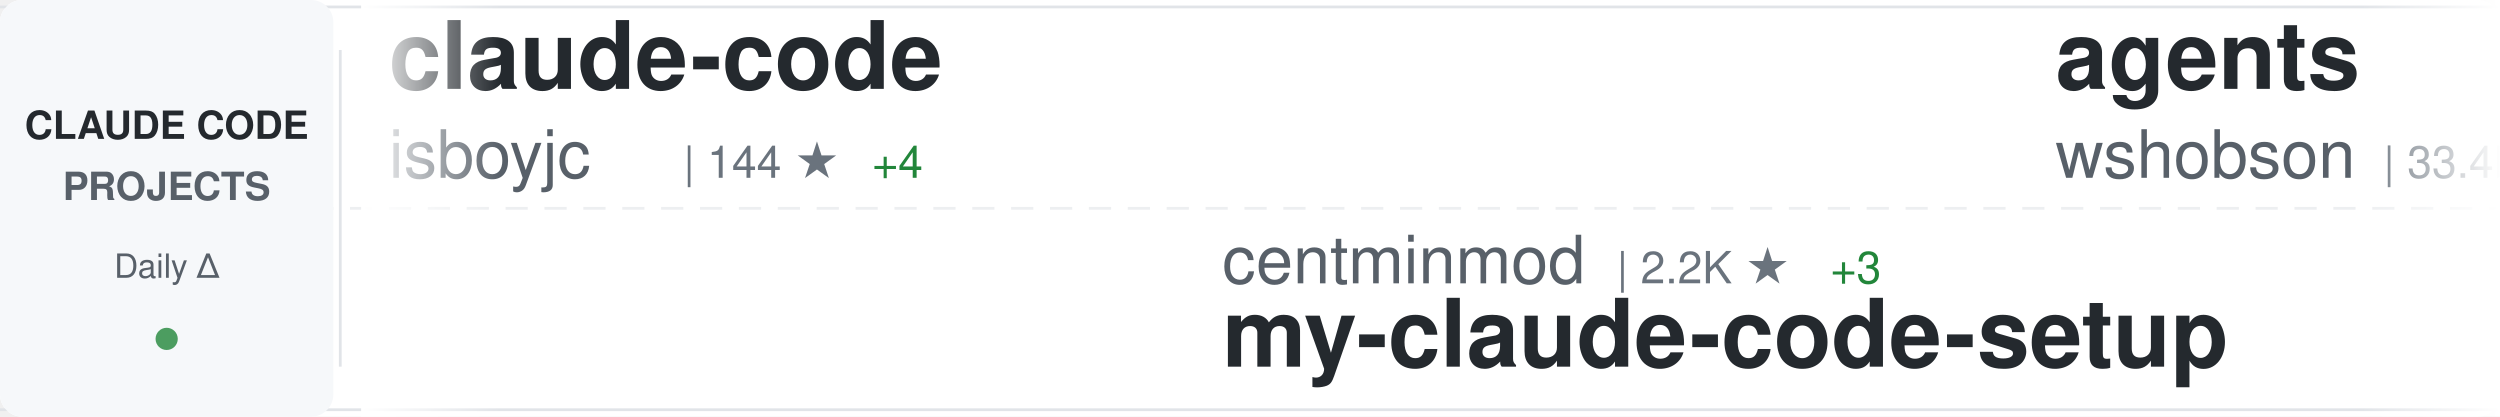
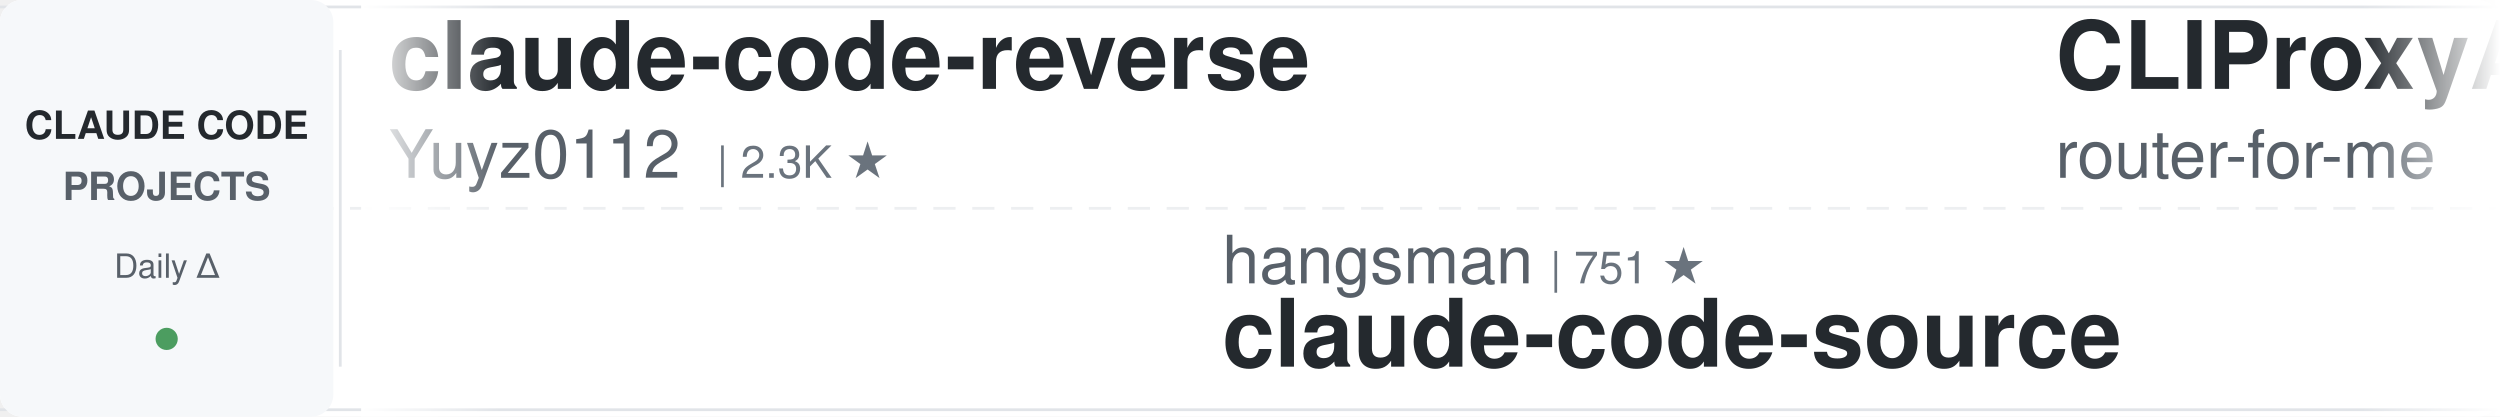
<svg xmlns="http://www.w3.org/2000/svg" width="900" height="150">
  <defs>
    <linearGradient id="awesomeLeftFade" x1="0%" y1="0%" x2="100%" y2="0%">
      <stop offset="0%" style="stop-color:#ffffff;stop-opacity:1" />
      <stop offset="100%" style="stop-color:#ffffff;stop-opacity:0" />
    </linearGradient>
    <linearGradient id="awesomeRightFade" x1="0%" y1="0%" x2="100%" y2="0%">
      <stop offset="0%" style="stop-color:#ffffff;stop-opacity:0" />
      <stop offset="100%" style="stop-color:#ffffff;stop-opacity:1" />
    </linearGradient>
  </defs>
  <rect width="900" height="150" fill="#ffffff" rx="8" />
  <rect x="0" y="2" width="900" height="1" fill="#e1e4e8" />
  <rect x="0" y="147" width="900" height="1" fill="#e1e4e8" />
  <line x1="0" y1="75" x2="900" y2="75" stroke="#e1e4e8" stroke-width="1" stroke-dasharray="8 6" opacity="0.6" />
  <rect x="0" y="0" width="120" height="150" fill="#f6f8fa" rx="8" />
  <text x="60" y="50" font-family="-apple-system, BlinkMacSystemFont, 'Segoe UI', Helvetica, Arial, sans-serif" font-size="14" font-weight="600" fill="#24292e" text-anchor="middle">CLAUDE CODE</text>
  <text x="60" y="72" font-family="-apple-system, BlinkMacSystemFont, 'Segoe UI', Helvetica, Arial, sans-serif" font-size="14" font-weight="600" fill="#586069" text-anchor="middle">PROJECTS</text>
  <text x="60" y="100" font-family="-apple-system, BlinkMacSystemFont, 'Segoe UI', Helvetica, Arial, sans-serif" font-size="12" font-weight="500" fill="#586069" text-anchor="middle">Daily Δ</text>
  <circle cx="60" cy="122" r="4" fill="#22863a" opacity="0.8" />
  <rect x="122" y="18" width="1" height="114" fill="#e1e4e8" />
  <clipPath id="awesomeTickerClip">
    <rect x="130" y="0" width="770" height="150" />
  </clipPath>
  <g clip-path="url(#awesomeTickerClip)">
    <g id="awesomeTickerItems">
      <animateTransform attributeName="transform" attributeType="XML" type="translate" from="0 0" to="-3000 0" dur="54s" repeatCount="indefinite" />
      <g transform="translate(0, 0)">
-         <text x="140" y="32" font-family="-apple-system, BlinkMacSystemFont, 'Segoe UI', Helvetica, Arial, sans-serif" font-size="34" font-weight="600" fill="#24292e">claude-code</text>
-         <text x="140" y="64" font-family="-apple-system, BlinkMacSystemFont, 'Segoe UI', Helvetica, Arial, sans-serif" font-size="24" font-weight="400" fill="#586069">isboyjc</text>
-         <text x="246" y="64" font-family="-apple-system, BlinkMacSystemFont, 'Segoe UI', Helvetica, Arial, sans-serif" font-size="16" font-weight="500" fill="#6a737d">| 144 ★</text>
-         <text x="314" y="64" font-family="-apple-system, BlinkMacSystemFont, 'Segoe UI', Helvetica, Arial, sans-serif" font-size="16" font-weight="500" fill="#22863a"> +4</text>
+         <text x="140" y="32" font-family="-apple-system, BlinkMacSystemFont, 'Segoe UI', Helvetica, Arial, sans-serif" font-size="34" font-weight="600" fill="#24292e">claude-code-reverse</text>
+         <text x="140" y="64" font-family="-apple-system, BlinkMacSystemFont, 'Segoe UI', Helvetica, Arial, sans-serif" font-size="24" font-weight="400" fill="#586069">Yuyz0112</text>
+         <text x="258" y="64" font-family="-apple-system, BlinkMacSystemFont, 'Segoe UI', Helvetica, Arial, sans-serif" font-size="16" font-weight="500" fill="#6a737d">| 2.3K ★</text>
      </g>
      <g transform="translate(300, 0)">
-         <text x="140" y="102" font-family="-apple-system, BlinkMacSystemFont, 'Segoe UI', Helvetica, Arial, sans-serif" font-size="24" font-weight="400" fill="#586069">centminmod</text>
-         <text x="282" y="102" font-family="-apple-system, BlinkMacSystemFont, 'Segoe UI', Helvetica, Arial, sans-serif" font-size="16" font-weight="500" fill="#6a737d">| 2.2K ★</text>
-         <text x="359" y="102" font-family="-apple-system, BlinkMacSystemFont, 'Segoe UI', Helvetica, Arial, sans-serif" font-size="16" font-weight="500" fill="#22863a"> +3</text>
-         <text x="140" y="132" font-family="-apple-system, BlinkMacSystemFont, 'Segoe UI', Helvetica, Arial, sans-serif" font-size="34" font-weight="600" fill="#24292e">my-claude-code-setup</text>
-       </g>
-       <g transform="translate(600, 0)">
-         <text x="140" y="32" font-family="-apple-system, BlinkMacSystemFont, 'Segoe UI', Helvetica, Arial, sans-serif" font-size="34" font-weight="600" fill="#24292e">agents</text>
-         <text x="140" y="64" font-family="-apple-system, BlinkMacSystemFont, 'Segoe UI', Helvetica, Arial, sans-serif" font-size="24" font-weight="400" fill="#586069">wshobson</text>
-         <text x="258" y="64" font-family="-apple-system, BlinkMacSystemFont, 'Segoe UI', Helvetica, Arial, sans-serif" font-size="16" font-weight="500" fill="#6a737d">| 33.4K ★</text>
-         <text x="344" y="64" font-family="-apple-system, BlinkMacSystemFont, 'Segoe UI', Helvetica, Arial, sans-serif" font-size="16" font-weight="500" fill="#22863a"> +88</text>
-       </g>
-       <g transform="translate(900, 0)">
-         <text x="140" y="102" font-family="-apple-system, BlinkMacSystemFont, 'Segoe UI', Helvetica, Arial, sans-serif" font-size="24" font-weight="400" fill="#586069">lintsinghua</text>
-         <text x="294" y="102" font-family="-apple-system, BlinkMacSystemFont, 'Segoe UI', Helvetica, Arial, sans-serif" font-size="16" font-weight="500" fill="#6a737d">| 2.5K ★</text>
-         <text x="371" y="102" font-family="-apple-system, BlinkMacSystemFont, 'Segoe UI', Helvetica, Arial, sans-serif" font-size="16" font-weight="500" fill="#22863a"> +51</text>
-         <text x="140" y="132" font-family="-apple-system, BlinkMacSystemFont, 'Segoe UI', Helvetica, Arial, sans-serif" font-size="34" font-weight="600" fill="#24292e">claude-code-book</text>
-       </g>
-       <g transform="translate(1200, 0)">
-         <text x="140" y="32" font-family="-apple-system, BlinkMacSystemFont, 'Segoe UI', Helvetica, Arial, sans-serif" font-size="34" font-weight="600" fill="#24292e">claude-howto</text>
-         <text x="140" y="64" font-family="-apple-system, BlinkMacSystemFont, 'Segoe UI', Helvetica, Arial, sans-serif" font-size="24" font-weight="400" fill="#586069">luongnv89</text>
-         <text x="270" y="64" font-family="-apple-system, BlinkMacSystemFont, 'Segoe UI', Helvetica, Arial, sans-serif" font-size="16" font-weight="500" fill="#6a737d">| 24.7K ★</text>
-         <text x="356" y="64" font-family="-apple-system, BlinkMacSystemFont, 'Segoe UI', Helvetica, Arial, sans-serif" font-size="16" font-weight="500" fill="#22863a"> +682</text>
-       </g>
-       <g transform="translate(1500, 0)">
        <text x="140" y="102" font-family="-apple-system, BlinkMacSystemFont, 'Segoe UI', Helvetica, Arial, sans-serif" font-size="24" font-weight="400" fill="#586069">hangsman</text>
        <text x="258" y="102" font-family="-apple-system, BlinkMacSystemFont, 'Segoe UI', Helvetica, Arial, sans-serif" font-size="16" font-weight="500" fill="#6a737d">| 751 ★</text>
        <text x="140" y="132" font-family="-apple-system, BlinkMacSystemFont, 'Segoe UI', Helvetica, Arial, sans-serif" font-size="34" font-weight="600" fill="#24292e">claude-code-source</text>
      </g>
+       <g transform="translate(600, 0)">
+         <text x="140" y="32" font-family="-apple-system, BlinkMacSystemFont, 'Segoe UI', Helvetica, Arial, sans-serif" font-size="34" font-weight="600" fill="#24292e">CLIProxyAPI</text>
+         <text x="140" y="64" font-family="-apple-system, BlinkMacSystemFont, 'Segoe UI', Helvetica, Arial, sans-serif" font-size="24" font-weight="400" fill="#586069">router-for-me</text>
+         <text x="318" y="64" font-family="-apple-system, BlinkMacSystemFont, 'Segoe UI', Helvetica, Arial, sans-serif" font-size="16" font-weight="500" fill="#6a737d">| 24.9K ★</text>
+         <text x="404" y="64" font-family="-apple-system, BlinkMacSystemFont, 'Segoe UI', Helvetica, Arial, sans-serif" font-size="16" font-weight="500" fill="#22863a"> +286</text>
+       </g>
+       <g transform="translate(900, 0)">
+         <text x="140" y="102" font-family="-apple-system, BlinkMacSystemFont, 'Segoe UI', Helvetica, Arial, sans-serif" font-size="24" font-weight="400" fill="#586069">anthropics</text>
+         <text x="282" y="102" font-family="-apple-system, BlinkMacSystemFont, 'Segoe UI', Helvetica, Arial, sans-serif" font-size="16" font-weight="500" fill="#6a737d">| 7.0K ★</text>
+         <text x="359" y="102" font-family="-apple-system, BlinkMacSystemFont, 'Segoe UI', Helvetica, Arial, sans-serif" font-size="16" font-weight="500" fill="#22863a"> +18</text>
+         <text x="140" y="132" font-family="-apple-system, BlinkMacSystemFont, 'Segoe UI', Helvetica, Arial, sans-serif" font-size="34" font-weight="600" fill="#24292e">claude-code-action</text>
+       </g>
+       <g transform="translate(1200, 0)">
+         <text x="140" y="32" font-family="-apple-system, BlinkMacSystemFont, 'Segoe UI', Helvetica, Arial, sans-serif" font-size="34" font-weight="600" fill="#24292e">claude-skills</text>
+         <text x="140" y="64" font-family="-apple-system, BlinkMacSystemFont, 'Segoe UI', Helvetica, Arial, sans-serif" font-size="24" font-weight="400" fill="#586069">alirezarezvani</text>
+         <text x="330" y="64" font-family="-apple-system, BlinkMacSystemFont, 'Segoe UI', Helvetica, Arial, sans-serif" font-size="16" font-weight="500" fill="#6a737d">| 10.4K ★</text>
+         <text x="416" y="64" font-family="-apple-system, BlinkMacSystemFont, 'Segoe UI', Helvetica, Arial, sans-serif" font-size="16" font-weight="500" fill="#22863a"> +172</text>
+       </g>
+       <g transform="translate(1500, 0)">
+         <text x="140" y="102" font-family="-apple-system, BlinkMacSystemFont, 'Segoe UI', Helvetica, Arial, sans-serif" font-size="24" font-weight="400" fill="#586069">freestylefly</text>
+         <text x="306" y="102" font-family="-apple-system, BlinkMacSystemFont, 'Segoe UI', Helvetica, Arial, sans-serif" font-size="16" font-weight="500" fill="#6a737d">| 120 ★</text>
+         <text x="140" y="132" font-family="-apple-system, BlinkMacSystemFont, 'Segoe UI', Helvetica, Arial, sans-serif" font-size="34" font-weight="600" fill="#24292e">claude-code</text>
+       </g>
      <g transform="translate(1800, 0)">
-         <text x="140" y="32" font-family="-apple-system, BlinkMacSystemFont, 'Segoe UI', Helvetica, Arial, sans-serif" font-size="34" font-weight="600" fill="#24292e">claude-code-action</text>
-         <text x="140" y="64" font-family="-apple-system, BlinkMacSystemFont, 'Segoe UI', Helvetica, Arial, sans-serif" font-size="24" font-weight="400" fill="#586069">anthropics</text>
-         <text x="282" y="64" font-family="-apple-system, BlinkMacSystemFont, 'Segoe UI', Helvetica, Arial, sans-serif" font-size="16" font-weight="500" fill="#6a737d">| 7.0K ★</text>
-         <text x="359" y="64" font-family="-apple-system, BlinkMacSystemFont, 'Segoe UI', Helvetica, Arial, sans-serif" font-size="16" font-weight="500" fill="#22863a"> +22</text>
+         <text x="140" y="32" font-family="-apple-system, BlinkMacSystemFont, 'Segoe UI', Helvetica, Arial, sans-serif" font-size="34" font-weight="600" fill="#24292e">claude-code-source-code</text>
+         <text x="140" y="64" font-family="-apple-system, BlinkMacSystemFont, 'Segoe UI', Helvetica, Arial, sans-serif" font-size="24" font-weight="400" fill="#586069">777genius</text>
+         <text x="270" y="64" font-family="-apple-system, BlinkMacSystemFont, 'Segoe UI', Helvetica, Arial, sans-serif" font-size="16" font-weight="500" fill="#6a737d">| 893 ★</text>
+         <text x="338" y="64" font-family="-apple-system, BlinkMacSystemFont, 'Segoe UI', Helvetica, Arial, sans-serif" font-size="16" font-weight="500" fill="#22863a"> +1</text>
      </g>
      <g transform="translate(2100, 0)">
-         <text x="140" y="102" font-family="-apple-system, BlinkMacSystemFont, 'Segoe UI', Helvetica, Arial, sans-serif" font-size="24" font-weight="400" fill="#586069">zebbern</text>
-         <text x="246" y="102" font-family="-apple-system, BlinkMacSystemFont, 'Segoe UI', Helvetica, Arial, sans-serif" font-size="16" font-weight="500" fill="#6a737d">| 3.9K ★</text>
-         <text x="323" y="102" font-family="-apple-system, BlinkMacSystemFont, 'Segoe UI', Helvetica, Arial, sans-serif" font-size="16" font-weight="500" fill="#22863a"> +6</text>
-         <text x="140" y="132" font-family="-apple-system, BlinkMacSystemFont, 'Segoe UI', Helvetica, Arial, sans-serif" font-size="34" font-weight="600" fill="#24292e">claude-code-guide</text>
+         <text x="140" y="102" font-family="-apple-system, BlinkMacSystemFont, 'Segoe UI', Helvetica, Arial, sans-serif" font-size="24" font-weight="400" fill="#586069">garrytan</text>
+         <text x="258" y="102" font-family="-apple-system, BlinkMacSystemFont, 'Segoe UI', Helvetica, Arial, sans-serif" font-size="16" font-weight="500" fill="#6a737d">| 69.4K ★</text>
+         <text x="344" y="102" font-family="-apple-system, BlinkMacSystemFont, 'Segoe UI', Helvetica, Arial, sans-serif" font-size="16" font-weight="500" fill="#22863a"> +684</text>
+         <text x="140" y="132" font-family="-apple-system, BlinkMacSystemFont, 'Segoe UI', Helvetica, Arial, sans-serif" font-size="34" font-weight="600" fill="#24292e">gstack</text>
      </g>
      <g transform="translate(2400, 0)">
-         <text x="140" y="32" font-family="-apple-system, BlinkMacSystemFont, 'Segoe UI', Helvetica, Arial, sans-serif" font-size="34" font-weight="600" fill="#24292e">nanoclaw</text>
-         <text x="140" y="64" font-family="-apple-system, BlinkMacSystemFont, 'Segoe UI', Helvetica, Arial, sans-serif" font-size="24" font-weight="400" fill="#586069">qwibitai</text>
-         <text x="258" y="64" font-family="-apple-system, BlinkMacSystemFont, 'Segoe UI', Helvetica, Arial, sans-serif" font-size="16" font-weight="500" fill="#6a737d">| 27.1K ★</text>
-         <text x="344" y="64" font-family="-apple-system, BlinkMacSystemFont, 'Segoe UI', Helvetica, Arial, sans-serif" font-size="16" font-weight="500" fill="#22863a"> +88</text>
+         <text x="140" y="32" font-family="-apple-system, BlinkMacSystemFont, 'Segoe UI', Helvetica, Arial, sans-serif" font-size="34" font-weight="600" fill="#24292e">happy</text>
+         <text x="140" y="64" font-family="-apple-system, BlinkMacSystemFont, 'Segoe UI', Helvetica, Arial, sans-serif" font-size="24" font-weight="400" fill="#586069">slopus</text>
+         <text x="234" y="64" font-family="-apple-system, BlinkMacSystemFont, 'Segoe UI', Helvetica, Arial, sans-serif" font-size="16" font-weight="500" fill="#6a737d">| 17.7K ★</text>
+         <text x="320" y="64" font-family="-apple-system, BlinkMacSystemFont, 'Segoe UI', Helvetica, Arial, sans-serif" font-size="16" font-weight="500" fill="#22863a"> +69</text>
      </g>
      <g transform="translate(2700, 0)">
-         <text x="140" y="102" font-family="-apple-system, BlinkMacSystemFont, 'Segoe UI', Helvetica, Arial, sans-serif" font-size="24" font-weight="400" fill="#586069">LING71671</text>
-         <text x="270" y="102" font-family="-apple-system, BlinkMacSystemFont, 'Segoe UI', Helvetica, Arial, sans-serif" font-size="16" font-weight="500" fill="#6a737d">| 713 ★</text>
-         <text x="338" y="102" font-family="-apple-system, BlinkMacSystemFont, 'Segoe UI', Helvetica, Arial, sans-serif" font-size="16" font-weight="500" fill="#22863a"> +7</text>
-         <text x="140" y="132" font-family="-apple-system, BlinkMacSystemFont, 'Segoe UI', Helvetica, Arial, sans-serif" font-size="34" font-weight="600" fill="#24292e">Open-ClaudeCode</text>
+         <text x="140" y="102" font-family="-apple-system, BlinkMacSystemFont, 'Segoe UI', Helvetica, Arial, sans-serif" font-size="24" font-weight="400" fill="#586069">Donchitos</text>
+         <text x="270" y="102" font-family="-apple-system, BlinkMacSystemFont, 'Segoe UI', Helvetica, Arial, sans-serif" font-size="16" font-weight="500" fill="#6a737d">| 8.6K ★</text>
+         <text x="347" y="102" font-family="-apple-system, BlinkMacSystemFont, 'Segoe UI', Helvetica, Arial, sans-serif" font-size="16" font-weight="500" fill="#22863a"> +64</text>
+         <text x="140" y="132" font-family="-apple-system, BlinkMacSystemFont, 'Segoe UI', Helvetica, Arial, sans-serif" font-size="34" font-weight="600" fill="#24292e">Claude-Code-Game-Studios</text>
      </g>
      <g transform="translate(3000, 0)">
-         <text x="140" y="32" font-family="-apple-system, BlinkMacSystemFont, 'Segoe UI', Helvetica, Arial, sans-serif" font-size="34" font-weight="600" fill="#24292e">claude-code</text>
-         <text x="140" y="64" font-family="-apple-system, BlinkMacSystemFont, 'Segoe UI', Helvetica, Arial, sans-serif" font-size="24" font-weight="400" fill="#586069">isboyjc</text>
-         <text x="246" y="64" font-family="-apple-system, BlinkMacSystemFont, 'Segoe UI', Helvetica, Arial, sans-serif" font-size="16" font-weight="500" fill="#6a737d">| 144 ★</text>
-         <text x="314" y="64" font-family="-apple-system, BlinkMacSystemFont, 'Segoe UI', Helvetica, Arial, sans-serif" font-size="16" font-weight="500" fill="#22863a"> +4</text>
+         <text x="140" y="32" font-family="-apple-system, BlinkMacSystemFont, 'Segoe UI', Helvetica, Arial, sans-serif" font-size="34" font-weight="600" fill="#24292e">claude-code-reverse</text>
+         <text x="140" y="64" font-family="-apple-system, BlinkMacSystemFont, 'Segoe UI', Helvetica, Arial, sans-serif" font-size="24" font-weight="400" fill="#586069">Yuyz0112</text>
+         <text x="258" y="64" font-family="-apple-system, BlinkMacSystemFont, 'Segoe UI', Helvetica, Arial, sans-serif" font-size="16" font-weight="500" fill="#6a737d">| 2.3K ★</text>
      </g>
      <g transform="translate(3300, 0)">
-         <text x="140" y="102" font-family="-apple-system, BlinkMacSystemFont, 'Segoe UI', Helvetica, Arial, sans-serif" font-size="24" font-weight="400" fill="#586069">centminmod</text>
-         <text x="282" y="102" font-family="-apple-system, BlinkMacSystemFont, 'Segoe UI', Helvetica, Arial, sans-serif" font-size="16" font-weight="500" fill="#6a737d">| 2.2K ★</text>
-         <text x="359" y="102" font-family="-apple-system, BlinkMacSystemFont, 'Segoe UI', Helvetica, Arial, sans-serif" font-size="16" font-weight="500" fill="#22863a"> +3</text>
-         <text x="140" y="132" font-family="-apple-system, BlinkMacSystemFont, 'Segoe UI', Helvetica, Arial, sans-serif" font-size="34" font-weight="600" fill="#24292e">my-claude-code-setup</text>
+         <text x="140" y="102" font-family="-apple-system, BlinkMacSystemFont, 'Segoe UI', Helvetica, Arial, sans-serif" font-size="24" font-weight="400" fill="#586069">hangsman</text>
+         <text x="258" y="102" font-family="-apple-system, BlinkMacSystemFont, 'Segoe UI', Helvetica, Arial, sans-serif" font-size="16" font-weight="500" fill="#6a737d">| 751 ★</text>
+         <text x="140" y="132" font-family="-apple-system, BlinkMacSystemFont, 'Segoe UI', Helvetica, Arial, sans-serif" font-size="34" font-weight="600" fill="#24292e">claude-code-source</text>
      </g>
      <g transform="translate(3600, 0)">
-         <text x="140" y="32" font-family="-apple-system, BlinkMacSystemFont, 'Segoe UI', Helvetica, Arial, sans-serif" font-size="34" font-weight="600" fill="#24292e">agents</text>
-         <text x="140" y="64" font-family="-apple-system, BlinkMacSystemFont, 'Segoe UI', Helvetica, Arial, sans-serif" font-size="24" font-weight="400" fill="#586069">wshobson</text>
-         <text x="258" y="64" font-family="-apple-system, BlinkMacSystemFont, 'Segoe UI', Helvetica, Arial, sans-serif" font-size="16" font-weight="500" fill="#6a737d">| 33.4K ★</text>
-         <text x="344" y="64" font-family="-apple-system, BlinkMacSystemFont, 'Segoe UI', Helvetica, Arial, sans-serif" font-size="16" font-weight="500" fill="#22863a"> +88</text>
+         <text x="140" y="32" font-family="-apple-system, BlinkMacSystemFont, 'Segoe UI', Helvetica, Arial, sans-serif" font-size="34" font-weight="600" fill="#24292e">CLIProxyAPI</text>
+         <text x="140" y="64" font-family="-apple-system, BlinkMacSystemFont, 'Segoe UI', Helvetica, Arial, sans-serif" font-size="24" font-weight="400" fill="#586069">router-for-me</text>
+         <text x="318" y="64" font-family="-apple-system, BlinkMacSystemFont, 'Segoe UI', Helvetica, Arial, sans-serif" font-size="16" font-weight="500" fill="#6a737d">| 24.9K ★</text>
+         <text x="404" y="64" font-family="-apple-system, BlinkMacSystemFont, 'Segoe UI', Helvetica, Arial, sans-serif" font-size="16" font-weight="500" fill="#22863a"> +286</text>
      </g>
      <g transform="translate(3900, 0)">
-         <text x="140" y="102" font-family="-apple-system, BlinkMacSystemFont, 'Segoe UI', Helvetica, Arial, sans-serif" font-size="24" font-weight="400" fill="#586069">lintsinghua</text>
-         <text x="294" y="102" font-family="-apple-system, BlinkMacSystemFont, 'Segoe UI', Helvetica, Arial, sans-serif" font-size="16" font-weight="500" fill="#6a737d">| 2.5K ★</text>
-         <text x="371" y="102" font-family="-apple-system, BlinkMacSystemFont, 'Segoe UI', Helvetica, Arial, sans-serif" font-size="16" font-weight="500" fill="#22863a"> +51</text>
-         <text x="140" y="132" font-family="-apple-system, BlinkMacSystemFont, 'Segoe UI', Helvetica, Arial, sans-serif" font-size="34" font-weight="600" fill="#24292e">claude-code-book</text>
+         <text x="140" y="102" font-family="-apple-system, BlinkMacSystemFont, 'Segoe UI', Helvetica, Arial, sans-serif" font-size="24" font-weight="400" fill="#586069">anthropics</text>
+         <text x="282" y="102" font-family="-apple-system, BlinkMacSystemFont, 'Segoe UI', Helvetica, Arial, sans-serif" font-size="16" font-weight="500" fill="#6a737d">| 7.0K ★</text>
+         <text x="359" y="102" font-family="-apple-system, BlinkMacSystemFont, 'Segoe UI', Helvetica, Arial, sans-serif" font-size="16" font-weight="500" fill="#22863a"> +18</text>
+         <text x="140" y="132" font-family="-apple-system, BlinkMacSystemFont, 'Segoe UI', Helvetica, Arial, sans-serif" font-size="34" font-weight="600" fill="#24292e">claude-code-action</text>
      </g>
    </g>
  </g>
  <rect x="130" y="0" width="50" height="150" fill="url(#awesomeLeftFade)" />
  <rect x="850" y="0" width="50" height="150" fill="url(#awesomeRightFade)" />
</svg>
